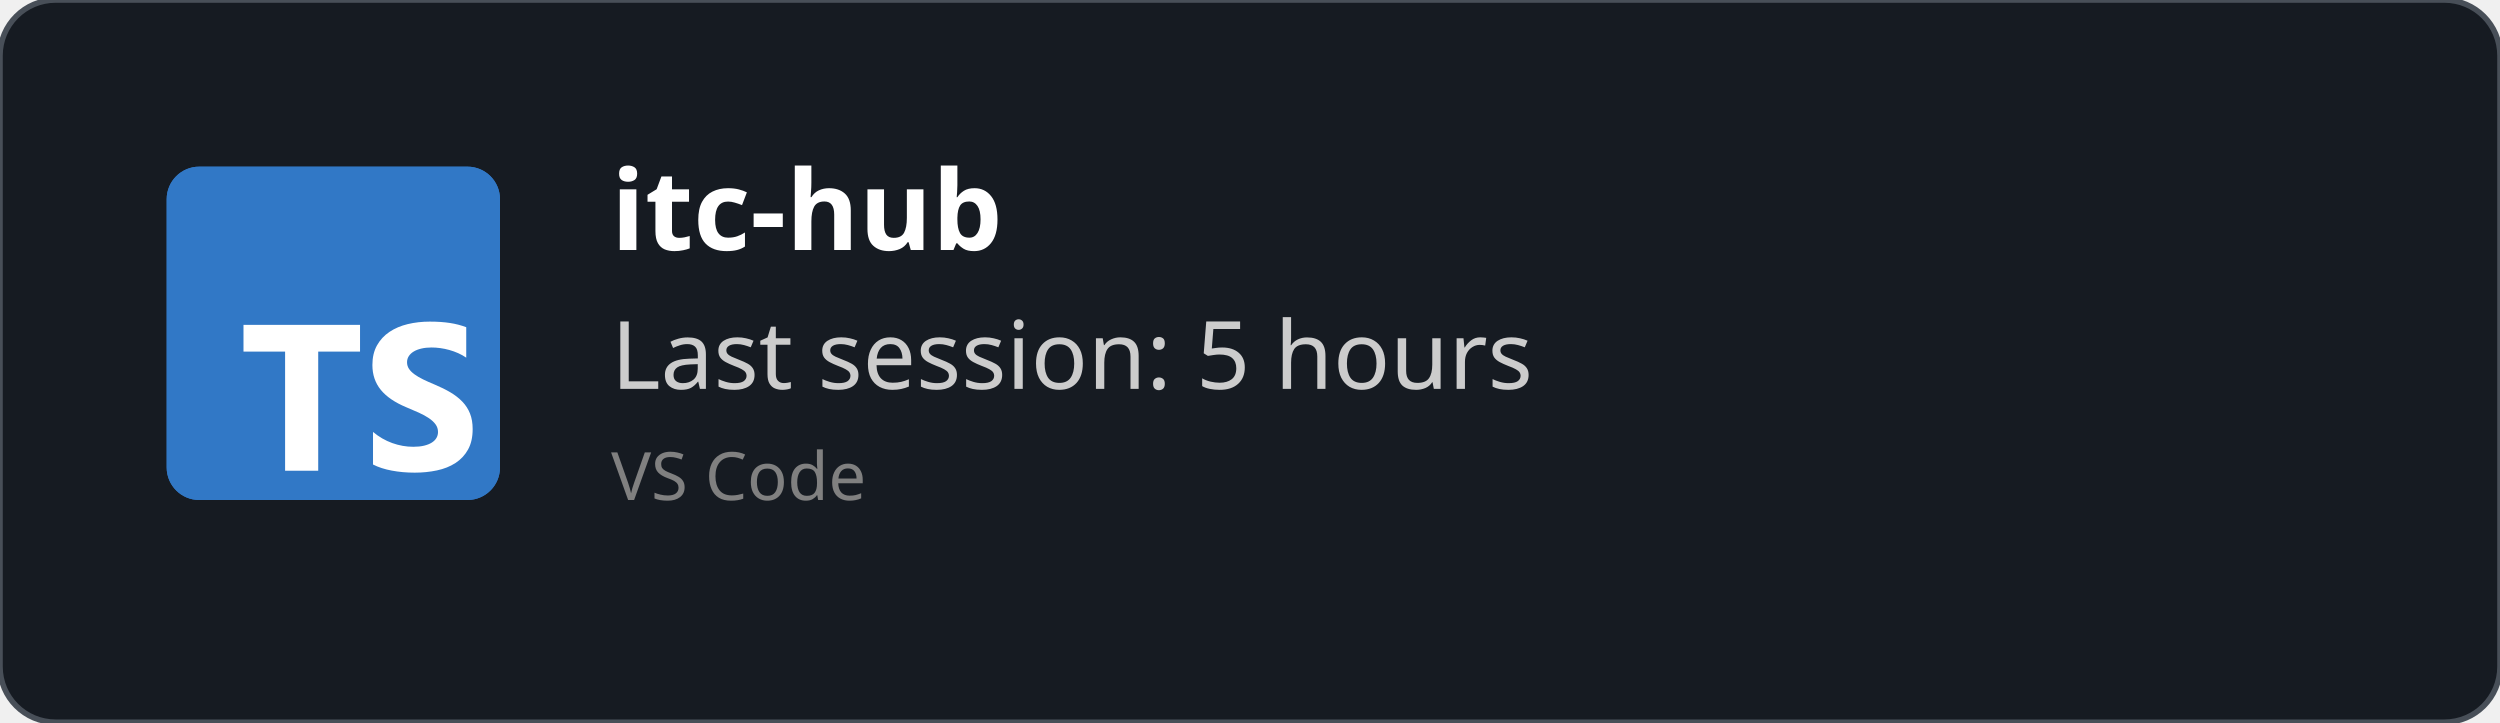
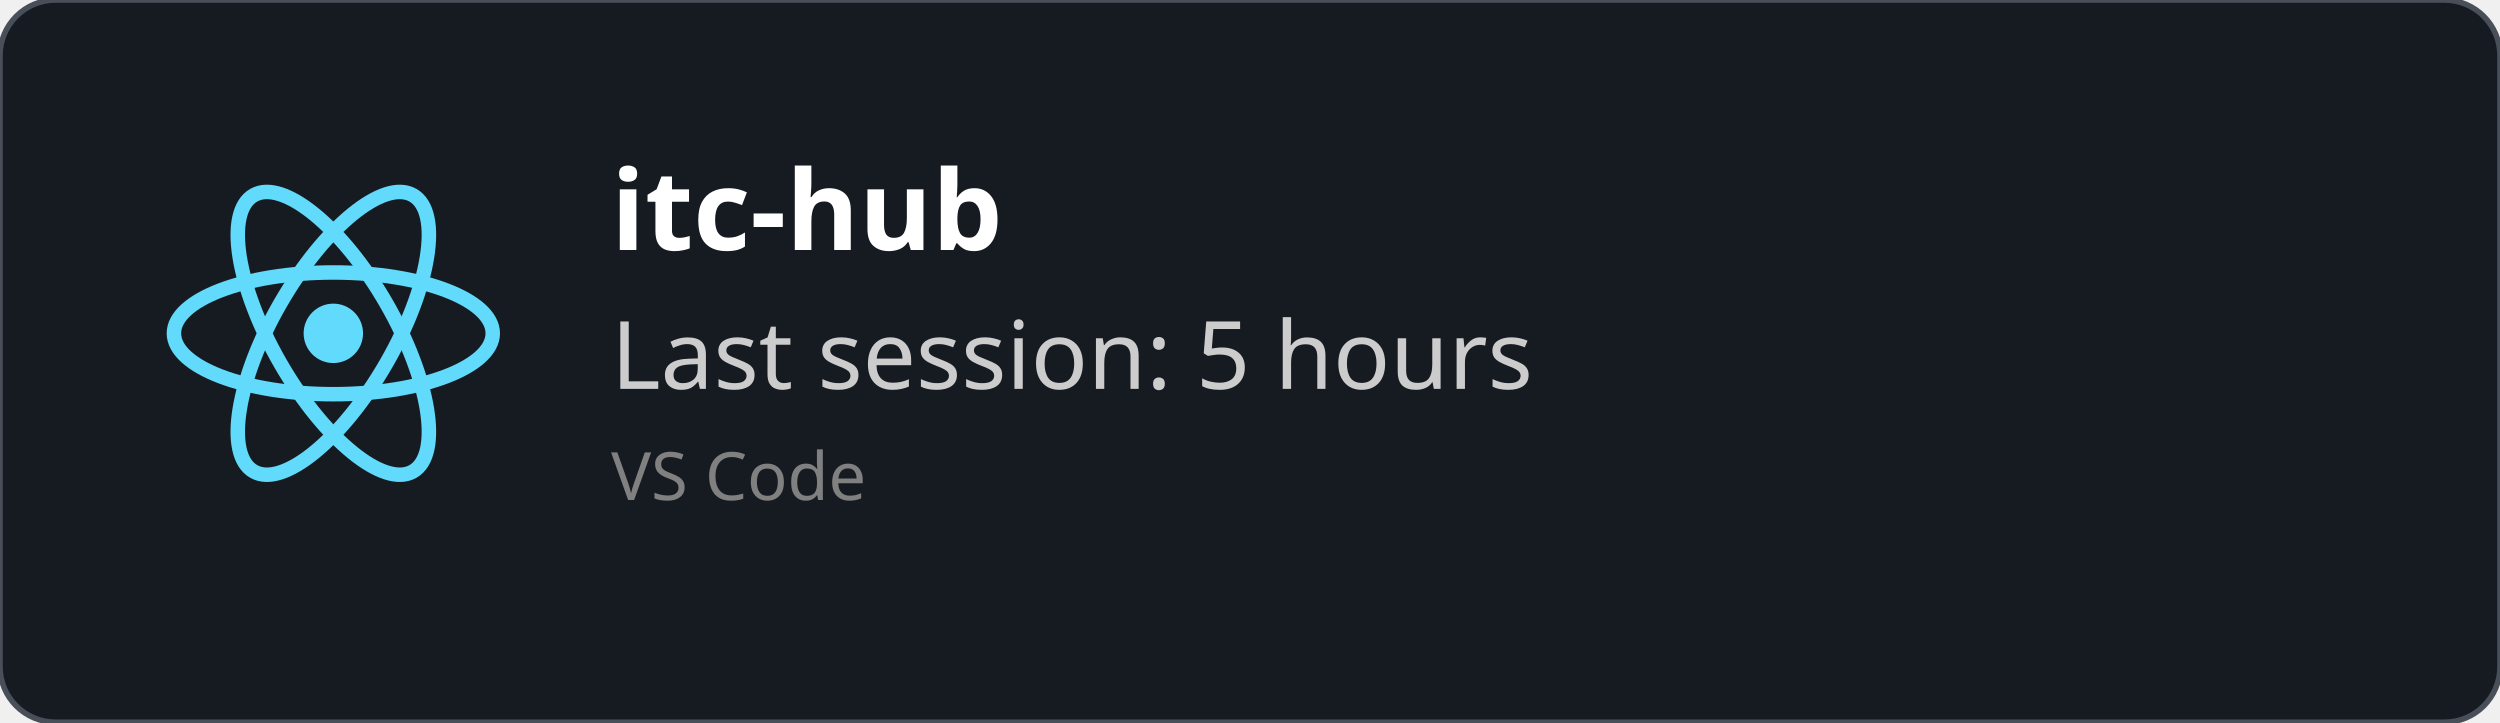
<svg xmlns="http://www.w3.org/2000/svg" width="450" height="130" viewBox="0 0 450 130" fill="none" role="img">
  <style>
    *{
        font-family: 'Segoe UI', Ubuntu, monospace
    }
    </style>
  <defs>
    <clipPath id="horizontalClip" x="20" y="20" width="500" height="200">
      <rect x="90" y="20" width="300" height="50" />
    </clipPath>
  </defs>
  <rect width="450" height="130" fill="rgba(22,27,34)" stroke="#484f58" stroke-width="1" fill-opacity="1" stroke-opacity="1" x="0" y="0" rx="10px" ry="10px">
    </rect>
-   <svg fill="none" height="60" viewBox="0 0 512 512" width="60" x="30" y="30">
-     <rect fill="#3178c6" height="512" rx="50" width="512" />
-     <rect fill="#3178c6" height="512" rx="50" width="512" />
-     <path clip-rule="evenodd" d="m316.939 407.424v50.061c8.138 4.172 17.763 7.3 28.875 9.386s22.823 3.129 35.135 3.129c11.999 0 23.397-1.147 34.196-3.442 10.799-2.294 20.268-6.075 28.406-11.342 8.138-5.266 14.581-12.15 19.328-20.65s7.121-19.007 7.121-31.522c0-9.074-1.356-17.026-4.069-23.857s-6.625-12.906-11.738-18.225c-5.112-5.319-11.242-10.091-18.389-14.315s-15.207-8.213-24.18-11.967c-6.573-2.712-12.468-5.345-17.685-7.9-5.217-2.556-9.651-5.163-13.303-7.822-3.652-2.66-6.469-5.476-8.451-8.448-1.982-2.973-2.974-6.336-2.974-10.091 0-3.441.887-6.544 2.661-9.308s4.278-5.136 7.512-7.118c3.235-1.981 7.199-3.52 11.894-4.615 4.696-1.095 9.912-1.642 15.651-1.642 4.173 0 8.581.313 13.224.938 4.643.626 9.312 1.591 14.008 2.894 4.695 1.304 9.259 2.947 13.694 4.928 4.434 1.982 8.529 4.276 12.285 6.884v-46.776c-7.616-2.92-15.937-5.084-24.962-6.492s-19.381-2.112-31.066-2.112c-11.895 0-23.163 1.278-33.805 3.833s-20.006 6.544-28.093 11.967c-8.086 5.424-14.476 12.333-19.171 20.729-4.695 8.395-7.043 18.433-7.043 30.114 0 14.914 4.304 27.638 12.912 38.172 8.607 10.533 21.675 19.45 39.204 26.751 6.886 2.816 13.303 5.579 19.25 8.291s11.086 5.528 15.415 8.448c4.33 2.92 7.747 6.101 10.252 9.543 2.504 3.441 3.756 7.352 3.756 11.733 0 3.233-.783 6.231-2.348 8.995s-3.939 5.162-7.121 7.196-7.147 3.624-11.894 4.771c-4.748 1.148-10.303 1.721-16.668 1.721-10.851 0-21.597-1.903-32.24-5.71-10.642-3.806-20.502-9.516-29.579-17.13zm-84.159-123.342h64.22v-41.082h-179v41.082h63.906v182.918h50.874z" fill="#fff" fill-rule="evenodd" />
+   <svg height="60" width="60" x="30" y="30" viewBox="-11.5 -10.232 23 20.463">
+     <circle cx="0" cy="0" r="2.05" fill="#61dafb" />
+     <g stroke="#61dafb" stroke-width="1" fill="none">
+       <ellipse rx="11" ry="4.2" />
+       <ellipse rx="11" ry="4.2" transform="rotate(60)" />
+       <ellipse rx="11" ry="4.2" transform="rotate(120)" />
+     </g>
  </svg>
  <text x="110" y="45" font-size="20" clip-path="url(#horizontalClip)" font-weight="bold" font-family="Ubuntu" fill="white">
    itc-hub
    </text>
  <text x="110" y="70" font-size="17px" font-family="Ubuntu" fill="#ccc">
    Last session: 5 hours
    </text>
  <text x="110" y="90" font-size="12px" font-family="Ubuntu" fill="grey">
    VS Code
    </text>
</svg>
